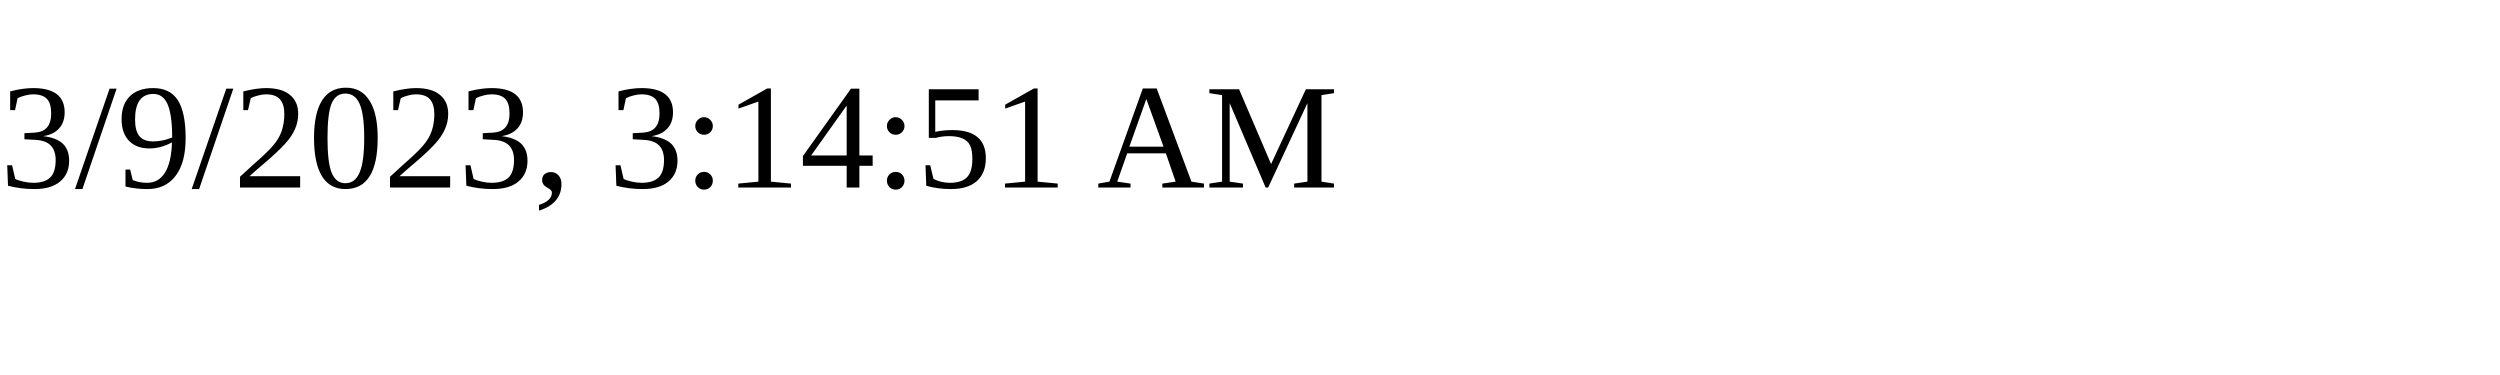
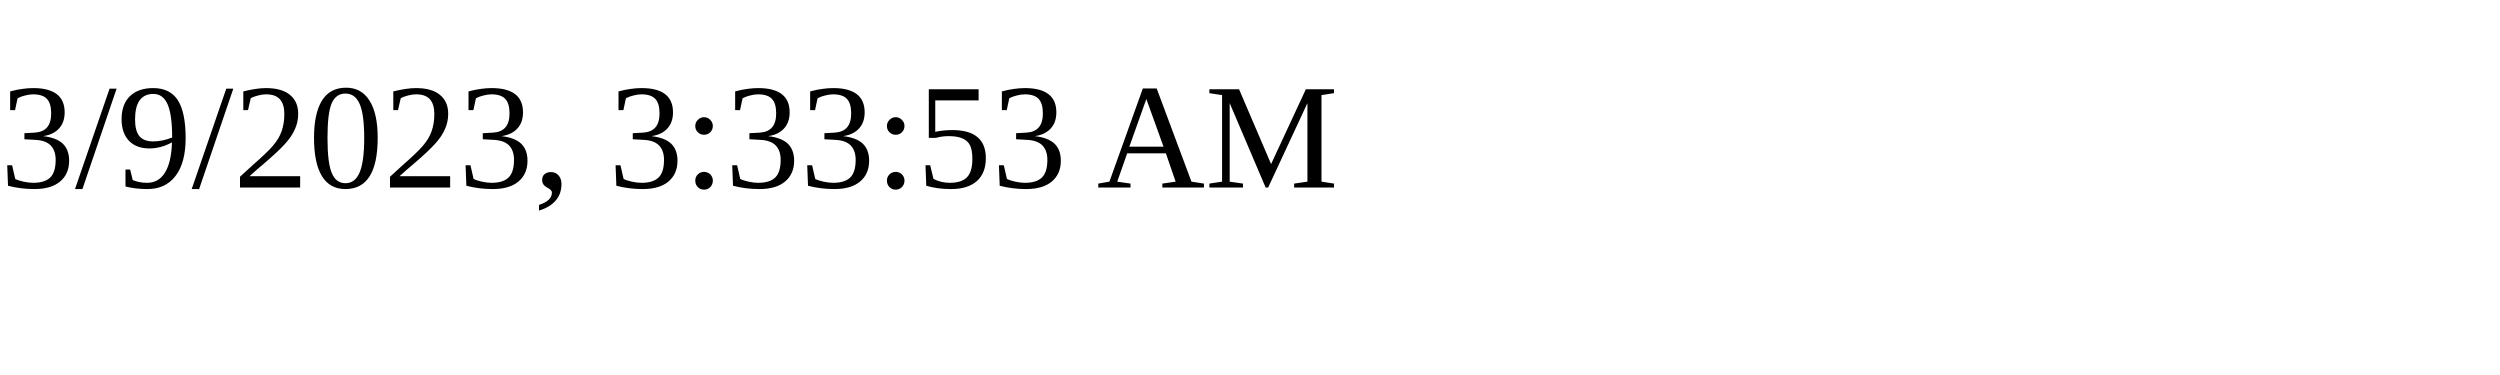
<svg xmlns="http://www.w3.org/2000/svg" height="30" width="200">
-   <text x="0" y="15">3/9/2023, 3:14:51 AM</text>
+   <text x="0" y="15">3/9/2023, 3:33:53 AM</text>
</svg>
